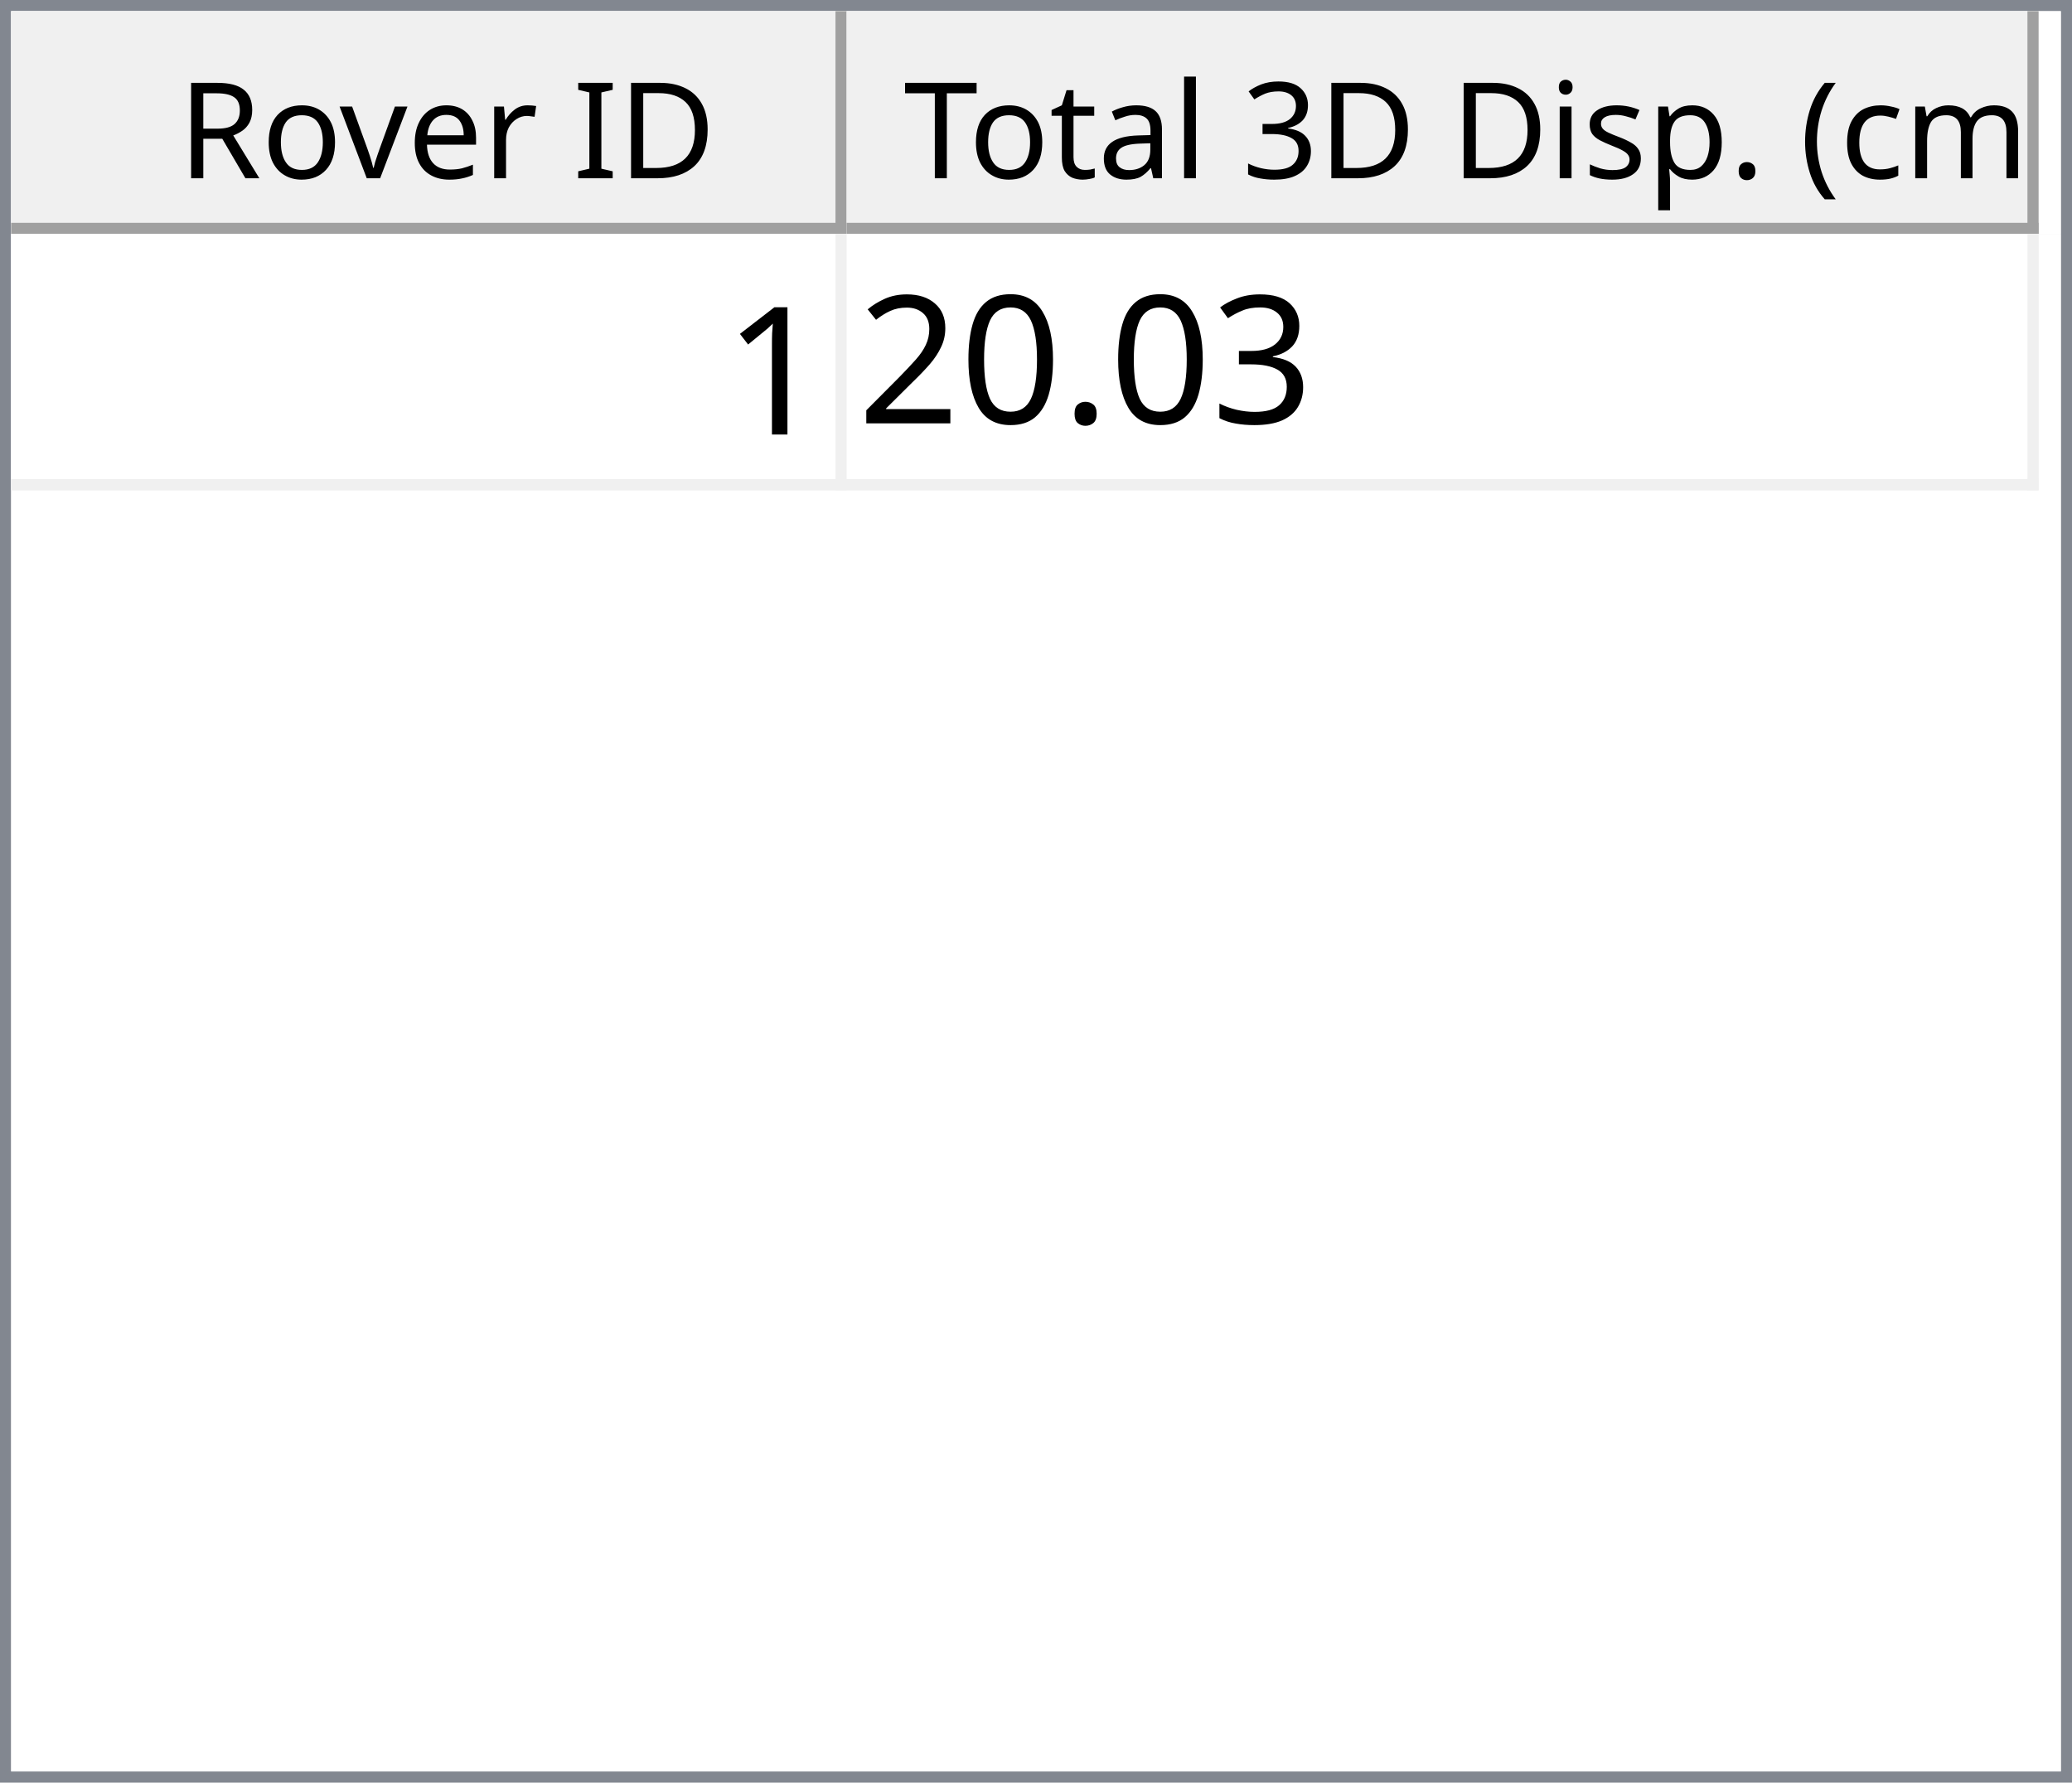
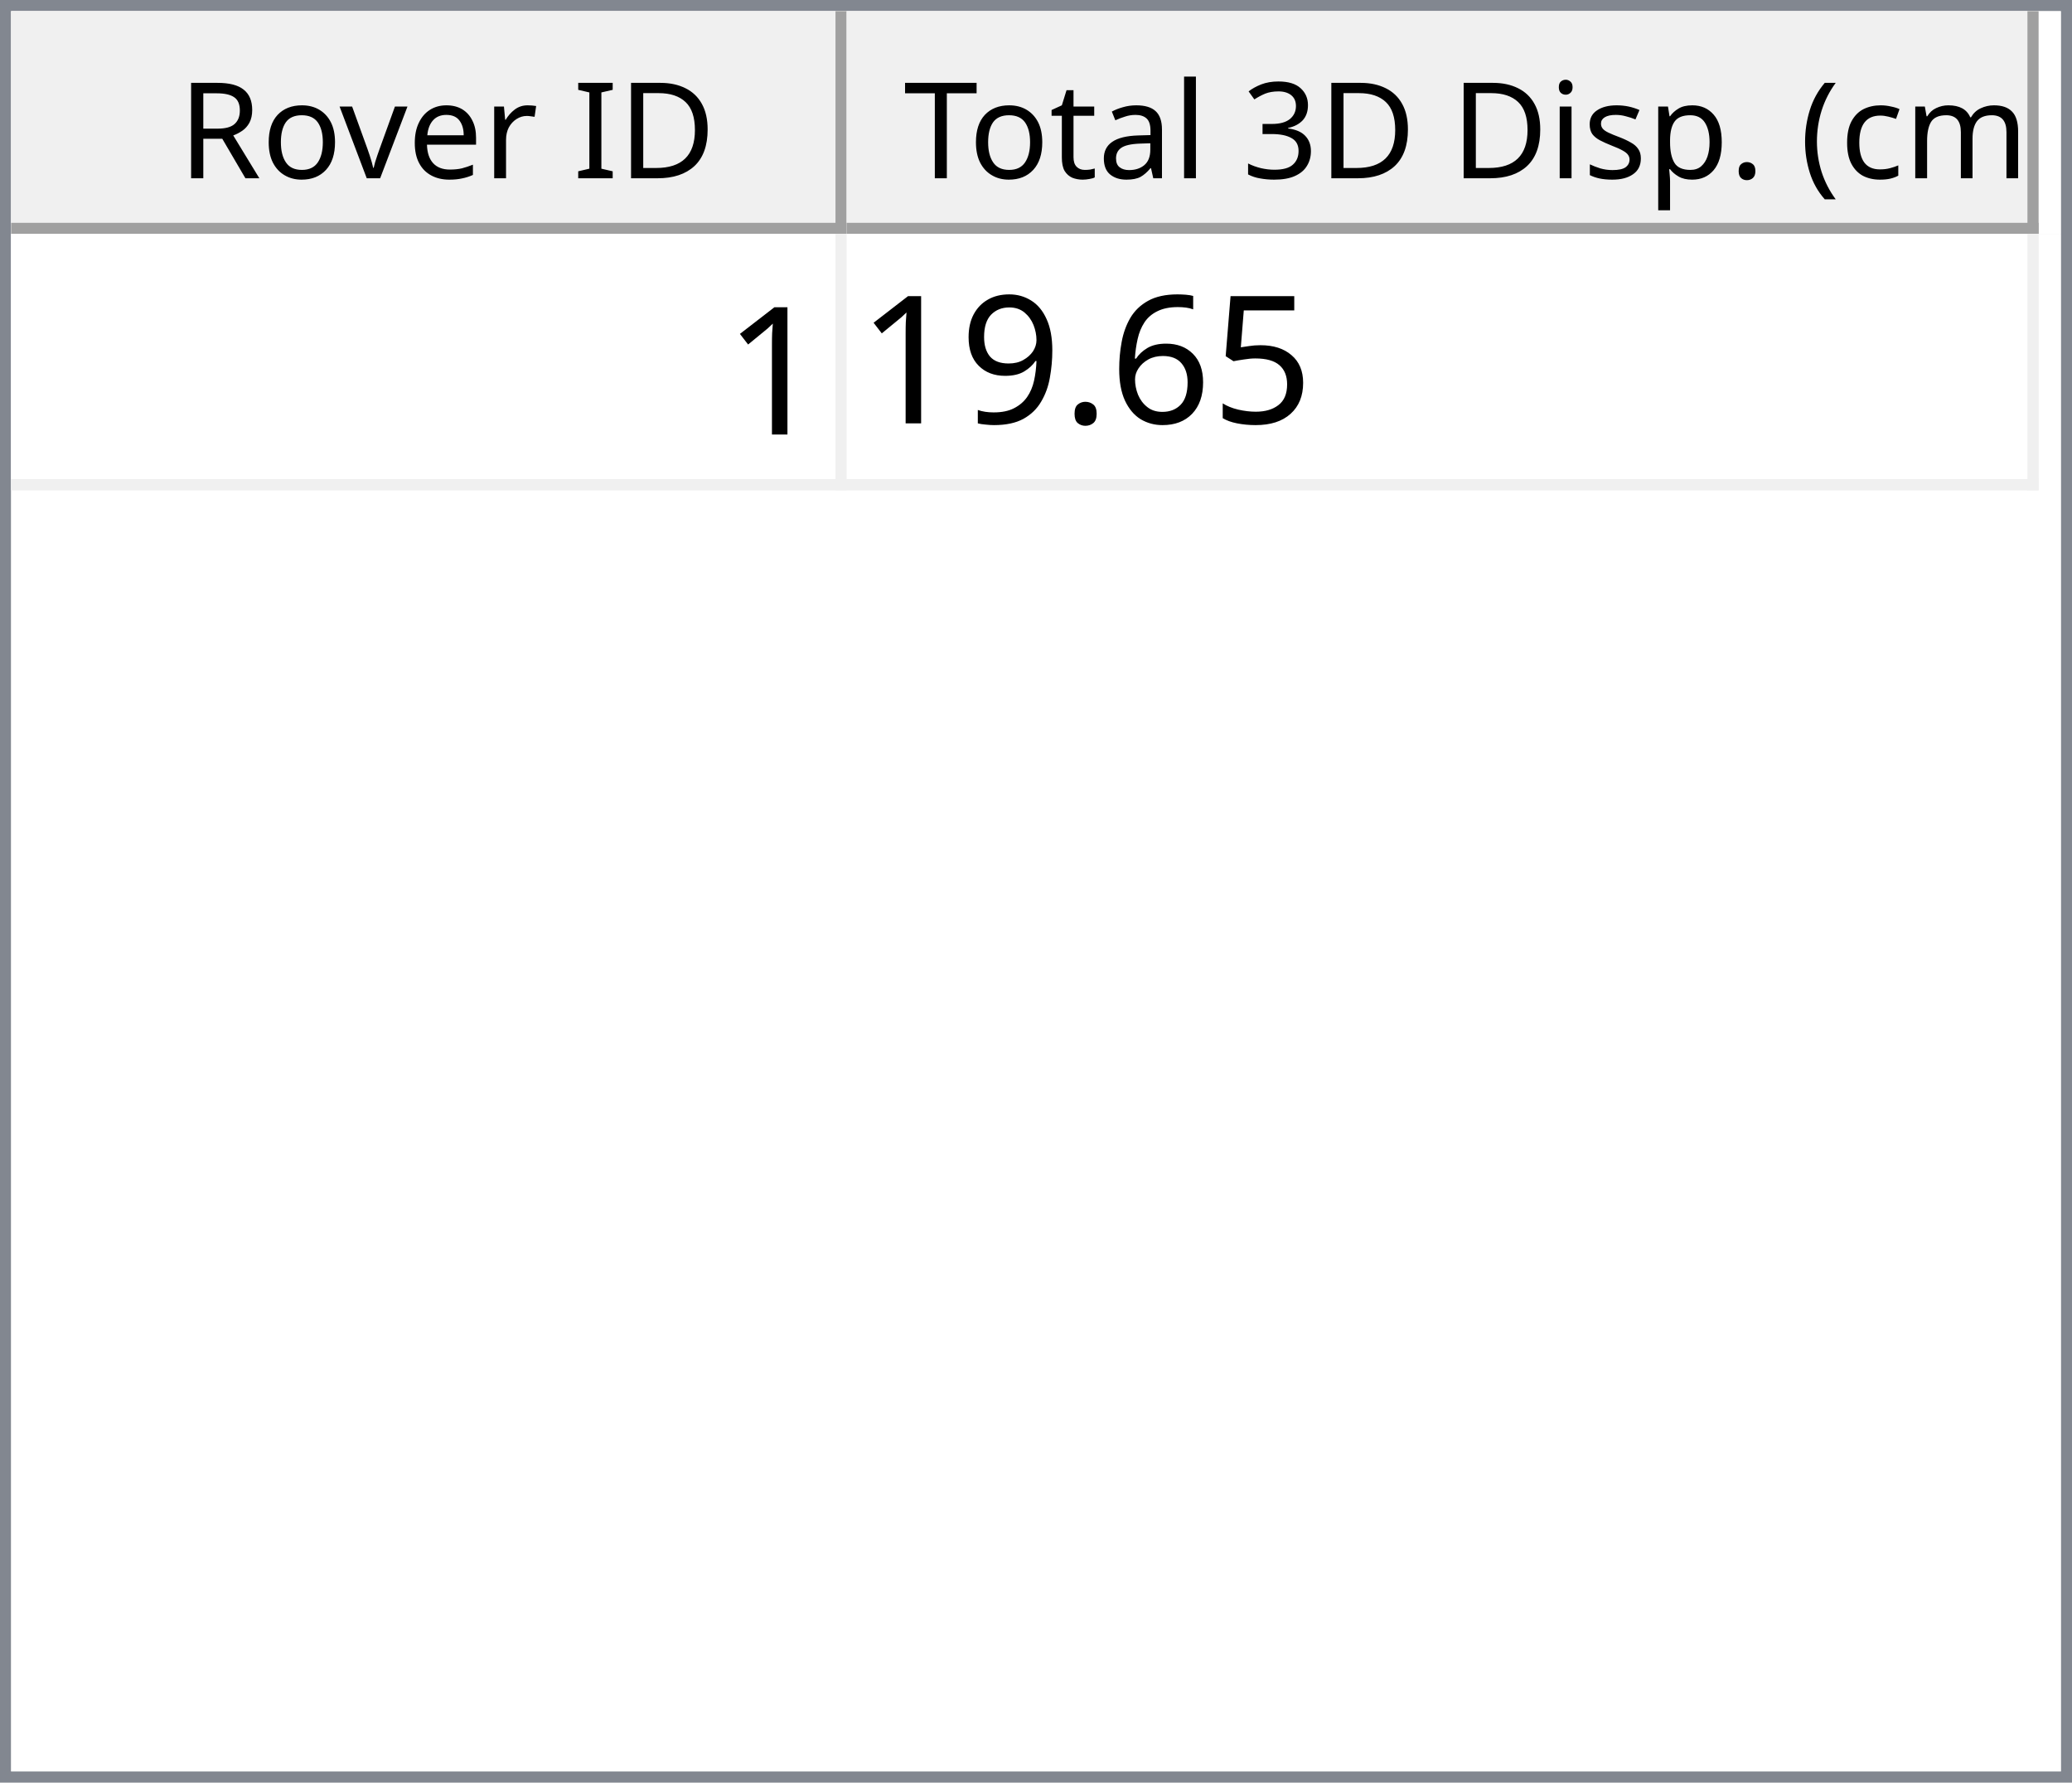
<svg xmlns="http://www.w3.org/2000/svg" style="fill-opacity:1; color-rendering:auto; color-interpolation:auto; text-rendering:auto; stroke:black; stroke-linecap:square; stroke-miterlimit:10; shape-rendering:auto; stroke-opacity:1; fill:black; stroke-dasharray:none; font-weight:normal; stroke-width:1; font-family:'Dialog'; font-style:normal; stroke-linejoin:miter; font-size:12px; stroke-dashoffset:0; image-rendering:auto;" width="186" height="160">
  <defs id="genericDefs" />
  <g>
    <defs id="defs1">
      <clipPath clipPathUnits="userSpaceOnUse" id="clipPath1">
        <path d="M0 0 L186 0 L186 160 L0 160 L0 0 Z" />
      </clipPath>
      <clipPath clipPathUnits="userSpaceOnUse" id="clipPath2">
        <path d="M0 0 L0 160 L186 160 L186 0 Z" />
      </clipPath>
      <clipPath clipPathUnits="userSpaceOnUse" id="clipPath3">
        <path d="M0 0 L0 20 L184 20 L184 0 Z" />
      </clipPath>
      <clipPath clipPathUnits="userSpaceOnUse" id="clipPath4">
        <path d="M0 0 L0 20 L75 20 L75 0 Z" />
      </clipPath>
      <clipPath clipPathUnits="userSpaceOnUse" id="clipPath5">
        <path d="M1 1 L1 19 L74 19 L74 1 Z" />
      </clipPath>
      <clipPath clipPathUnits="userSpaceOnUse" id="clipPath6">
        <path d="M0 0 L0 18 L73 18 L73 0 Z" />
      </clipPath>
      <clipPath clipPathUnits="userSpaceOnUse" id="clipPath7">
        <path d="M-0.5 -0.5 L-0.5 19.5 L74.5 19.5 L74.5 -0.5 Z" />
      </clipPath>
      <clipPath clipPathUnits="userSpaceOnUse" id="clipPath8">
        <path d="M0 0 L0 20 L107 20 L107 0 Z" />
      </clipPath>
      <clipPath clipPathUnits="userSpaceOnUse" id="clipPath9">
        <path d="M1 1 L1 19 L106 19 L106 1 Z" />
      </clipPath>
      <clipPath clipPathUnits="userSpaceOnUse" id="clipPath10">
        <path d="M0 0 L0 18 L105 18 L105 0 Z" />
      </clipPath>
      <clipPath clipPathUnits="userSpaceOnUse" id="clipPath11">
        <path d="M-0.5 -0.5 L-0.5 19.5 L106.5 19.5 L106.5 -0.5 Z" />
      </clipPath>
      <clipPath clipPathUnits="userSpaceOnUse" id="clipPath12">
        <path d="M0 0 L0 138 L184 138 L184 0 Z" />
      </clipPath>
      <clipPath clipPathUnits="userSpaceOnUse" id="clipPath13">
        <path d="M0 0 L0 23 L182 23 L182 0 Z" />
      </clipPath>
      <clipPath clipPathUnits="userSpaceOnUse" id="clipPath14">
        <path d="M-0.5 -0.5 L-0.5 22.5 L181.5 22.5 L181.5 -0.5 Z" />
      </clipPath>
      <clipPath clipPathUnits="userSpaceOnUse" id="clipPath15">
        <path d="M0 0 L0 22 L74 22 L74 0 Z" />
      </clipPath>
      <clipPath clipPathUnits="userSpaceOnUse" id="clipPath16">
        <path d="M0 0 L0 22 L106 22 L106 0 Z" />
      </clipPath>
      <font horiz-adv-x="64.551" id="font1">
        <font-face ascent="107.91" descent="25.098" units-per-em="100" style="font-style:normal; font-family:Segoe UI; font-weight:normal;" />
        <missing-glyph horiz-adv-x="64.551" d="M8.109 0 L8.109 68.266 L56.453 68.266 L56.453 0 L8.109 0 ZM15.328 7.234 L49.219 7.234 L49.219 61.031 L15.328 61.031 L15.328 7.234 Z" />
        <glyph unicode="D" horiz-adv-x="70.117" d="M9.188 0 L9.188 70.016 L28.516 70.016 Q65.531 70.016 65.531 35.891 Q65.531 19.672 55.25 9.836 Q44.969 0 27.734 0 L9.188 0 ZM17.391 62.594 L17.391 7.422 L27.828 7.422 Q41.609 7.422 49.273 14.797 Q56.938 22.172 56.938 35.688 Q56.938 62.594 28.328 62.594 L17.391 62.594 Z" />
        <glyph unicode="I" horiz-adv-x="26.611" d="M17.391 0 L9.188 0 L9.188 70.016 L17.391 70.016 L17.391 0 Z" />
        <glyph unicode=" " horiz-adv-x="27.393" d="" />
        <glyph unicode="r" horiz-adv-x="34.766" d="M34.188 41.891 Q32.078 43.5 28.125 43.5 Q23 43.5 19.555 38.672 Q16.109 33.844 16.109 25.484 L16.109 0 L8.109 0 L8.109 50 L16.109 50 L16.109 39.703 L16.312 39.703 Q18.016 44.969 21.531 47.922 Q25.047 50.875 29.391 50.875 Q32.516 50.875 34.188 50.203 L34.188 41.891 Z" />
        <glyph unicode="e" horiz-adv-x="52.295" d="M48.297 23 L12.984 23 Q13.188 14.656 17.484 10.109 Q21.781 5.562 29.297 5.562 Q37.75 5.562 44.828 11.141 L44.828 3.609 Q38.234 -1.172 27.391 -1.172 Q16.797 -1.172 10.742 5.641 Q4.688 12.453 4.688 24.812 Q4.688 36.469 11.305 43.82 Q17.922 51.172 27.734 51.172 Q37.547 51.172 42.922 44.828 Q48.297 38.484 48.297 27.203 L48.297 23 ZM40.094 29.781 Q40.047 36.719 36.75 40.578 Q33.453 44.438 27.594 44.438 Q21.922 44.438 17.969 40.383 Q14.016 36.328 13.094 29.781 L40.094 29.781 Z" />
        <glyph unicode="v" horiz-adv-x="47.9" d="M47.406 50 L27.484 0 L19.625 0 L0.688 50 L9.469 50 L22.172 13.672 Q23.578 9.672 23.922 6.688 L24.125 6.688 Q24.609 10.453 25.688 13.484 L38.969 50 L47.406 50 Z" />
        <glyph unicode="o" horiz-adv-x="58.594" d="M29 -1.172 Q17.922 -1.172 11.305 5.836 Q4.688 12.844 4.688 24.422 Q4.688 37.016 11.57 44.094 Q18.453 51.172 30.172 51.172 Q41.359 51.172 47.633 44.289 Q53.906 37.406 53.906 25.203 Q53.906 13.234 47.141 6.031 Q40.375 -1.172 29 -1.172 ZM29.594 44.438 Q21.875 44.438 17.383 39.188 Q12.891 33.938 12.891 24.703 Q12.891 15.828 17.43 10.695 Q21.969 5.562 29.594 5.562 Q37.359 5.562 41.531 10.594 Q45.703 15.625 45.703 24.906 Q45.703 34.281 41.531 39.359 Q37.359 44.438 29.594 44.438 Z" />
        <glyph unicode="R" horiz-adv-x="59.814" d="M59.375 0 L49.609 0 L37.891 19.625 Q36.281 22.359 34.766 24.289 Q33.25 26.219 31.664 27.438 Q30.078 28.656 28.25 29.219 Q26.422 29.781 24.125 29.781 L17.391 29.781 L17.391 0 L9.188 0 L9.188 70.016 L30.078 70.016 Q34.672 70.016 38.555 68.867 Q42.438 67.719 45.289 65.375 Q48.141 63.031 49.758 59.547 Q51.375 56.062 51.375 51.375 Q51.375 47.703 50.273 44.656 Q49.172 41.609 47.148 39.211 Q45.125 36.812 42.266 35.133 Q39.406 33.453 35.844 32.516 L35.844 32.328 Q37.594 31.547 38.891 30.547 Q40.188 29.547 41.359 28.18 Q42.531 26.812 43.68 25.078 Q44.828 23.344 46.234 21.047 L59.375 0 ZM17.391 62.594 L17.391 37.203 L28.516 37.203 Q31.594 37.203 34.203 38.133 Q36.812 39.062 38.719 40.797 Q40.625 42.531 41.703 45.047 Q42.781 47.562 42.781 50.688 Q42.781 56.297 39.141 59.445 Q35.5 62.594 28.609 62.594 L17.391 62.594 Z" />
        <glyph unicode=")" horiz-adv-x="30.176" d="M8.297 -15.922 L1.172 -15.922 Q16.406 2.344 16.406 26.812 Q16.406 51.469 1.078 70.016 L8.297 70.016 Q23.531 52.156 23.531 26.703 Q23.531 1.375 8.297 -15.922 Z" />
        <glyph unicode="m" horiz-adv-x="86.133" d="M79.109 0 L71.094 0 L71.094 28.719 Q71.094 37.016 68.531 40.727 Q65.969 44.438 59.906 44.438 Q54.781 44.438 51.195 39.75 Q47.609 35.062 47.609 28.516 L47.609 0 L39.594 0 L39.594 29.688 Q39.594 44.438 28.219 44.438 Q22.953 44.438 19.531 40.016 Q16.109 35.594 16.109 28.516 L16.109 0 L8.109 0 L8.109 50 L16.109 50 L16.109 42.094 L16.312 42.094 Q21.625 51.172 31.844 51.172 Q36.969 51.172 40.773 48.312 Q44.578 45.453 46 40.828 Q51.562 51.172 62.594 51.172 Q79.109 51.172 79.109 30.812 L79.109 0 Z" />
        <glyph unicode="c" horiz-adv-x="46.191" d="M42.188 2.297 Q36.422 -1.172 28.516 -1.172 Q17.828 -1.172 11.258 5.789 Q4.688 12.75 4.688 23.828 Q4.688 36.188 11.766 43.68 Q18.844 51.172 30.672 51.172 Q37.25 51.172 42.281 48.734 L42.281 40.531 Q36.719 44.438 30.375 44.438 Q22.703 44.438 17.797 38.945 Q12.891 33.453 12.891 24.516 Q12.891 15.719 17.508 10.641 Q22.125 5.562 29.891 5.562 Q36.422 5.562 42.188 9.906 L42.188 2.297 Z" />
        <glyph unicode="(" horiz-adv-x="30.176" d="M29.109 -15.922 L21.969 -15.922 Q6.844 1.375 6.844 26.703 Q6.844 52.156 21.969 70.016 L29.203 70.016 Q13.875 51.469 13.875 26.812 Q13.875 2.344 29.109 -15.922 Z" />
        <glyph unicode="." horiz-adv-x="21.68" d="M10.891 -1.078 Q8.641 -1.078 7.055 0.539 Q5.469 2.156 5.469 4.391 Q5.469 6.641 7.055 8.273 Q8.641 9.906 10.891 9.906 Q13.188 9.906 14.797 8.273 Q16.406 6.641 16.406 4.391 Q16.406 2.156 14.797 0.539 Q13.188 -1.078 10.891 -1.078 Z" />
        <glyph unicode="p" horiz-adv-x="58.789" d="M16.312 7.234 L16.109 7.234 L16.109 -23 L8.109 -23 L8.109 50 L16.109 50 L16.109 41.219 L16.312 41.219 Q22.219 51.172 33.594 51.172 Q43.266 51.172 48.688 44.461 Q54.109 37.75 54.109 26.469 Q54.109 13.922 48 6.375 Q41.891 -1.172 31.297 -1.172 Q21.578 -1.172 16.312 7.234 ZM16.109 27.391 L16.109 20.406 Q16.109 14.203 20.141 9.883 Q24.172 5.562 30.375 5.562 Q37.641 5.562 41.773 11.133 Q45.906 16.703 45.906 26.609 Q45.906 34.969 42.047 39.703 Q38.188 44.438 31.594 44.438 Q24.609 44.438 20.359 39.578 Q16.109 34.719 16.109 27.391 Z" />
        <glyph unicode="s" horiz-adv-x="42.432" d="M5.078 1.812 L5.078 10.406 Q11.625 5.562 19.484 5.562 Q30.031 5.562 30.031 12.594 Q30.031 14.594 29.125 15.992 Q28.219 17.391 26.68 18.461 Q25.141 19.531 23.07 20.383 Q21 21.234 18.609 22.172 Q15.281 23.484 12.766 24.828 Q10.25 26.172 8.57 27.859 Q6.891 29.547 6.031 31.695 Q5.172 33.844 5.172 36.719 Q5.172 40.234 6.789 42.945 Q8.406 45.656 11.086 47.484 Q13.766 49.312 17.211 50.242 Q20.656 51.172 24.312 51.172 Q30.812 51.172 35.938 48.922 L35.938 40.828 Q30.422 44.438 23.25 44.438 Q21 44.438 19.195 43.922 Q17.391 43.406 16.094 42.477 Q14.797 41.547 14.086 40.258 Q13.375 38.969 13.375 37.406 Q13.375 35.453 14.086 34.133 Q14.797 32.812 16.164 31.789 Q17.531 30.766 19.484 29.938 Q21.438 29.109 23.922 28.125 Q27.25 26.859 29.883 25.516 Q32.516 24.172 34.375 22.484 Q36.234 20.797 37.234 18.602 Q38.234 16.406 38.234 13.375 Q38.234 9.672 36.602 6.938 Q34.969 4.203 32.234 2.398 Q29.5 0.594 25.93 -0.289 Q22.359 -1.172 18.453 -1.172 Q10.75 -1.172 5.078 1.812 Z" />
        <glyph unicode="i" horiz-adv-x="24.219" d="M12.203 62.703 Q10.062 62.703 8.547 64.164 Q7.031 65.625 7.031 67.875 Q7.031 70.125 8.547 71.609 Q10.062 73.094 12.203 73.094 Q14.406 73.094 15.945 71.609 Q17.484 70.125 17.484 67.875 Q17.484 65.719 15.945 64.211 Q14.406 62.703 12.203 62.703 ZM16.109 0 L8.109 0 L8.109 50 L16.109 50 L16.109 0 Z" />
        <glyph unicode="3" horiz-adv-x="53.906" d="M46.531 19.828 Q46.531 15.094 44.75 11.211 Q42.969 7.328 39.719 4.57 Q36.469 1.812 31.93 0.297 Q27.391 -1.219 21.922 -1.219 Q11.922 -1.219 6 2.594 L6 11.188 Q13.094 5.609 22.219 5.609 Q25.875 5.609 28.828 6.539 Q31.781 7.469 33.906 9.227 Q36.031 10.984 37.18 13.477 Q38.328 15.969 38.328 19.094 Q38.328 32.812 18.797 32.812 L12.984 32.812 L12.984 39.594 L18.5 39.594 Q35.797 39.594 35.797 52.484 Q35.797 64.406 22.609 64.406 Q15.188 64.406 8.688 59.422 L8.688 67.188 Q15.375 71.188 24.609 71.188 Q29 71.188 32.57 69.969 Q36.141 68.75 38.68 66.555 Q41.219 64.359 42.609 61.281 Q44 58.203 44 54.5 Q44 40.672 30.031 36.719 L30.031 36.531 Q33.594 36.141 36.625 34.797 Q39.656 33.453 41.852 31.305 Q44.047 29.156 45.289 26.25 Q46.531 23.344 46.531 19.828 Z" />
        <glyph unicode="l" horiz-adv-x="24.219" d="M16.109 0 L8.109 0 L8.109 74.031 L16.109 74.031 L16.109 0 Z" />
        <glyph unicode="a" horiz-adv-x="50.879" d="M43.891 0 L35.891 0 L35.891 7.812 L35.688 7.812 Q30.469 -1.172 20.312 -1.172 Q12.844 -1.172 8.617 2.781 Q4.391 6.734 4.391 13.281 Q4.391 27.297 20.906 29.594 L35.891 31.688 Q35.891 44.438 25.594 44.438 Q16.547 44.438 9.281 38.281 L9.281 46.484 Q16.656 51.172 26.266 51.172 Q43.891 51.172 43.891 32.516 L43.891 0 ZM35.891 25.297 L23.828 23.641 Q18.266 22.859 15.43 20.875 Q12.594 18.891 12.594 13.875 Q12.594 10.203 15.211 7.883 Q17.828 5.562 22.172 5.562 Q28.125 5.562 32.008 9.742 Q35.891 13.922 35.891 20.312 L35.891 25.297 Z" />
        <glyph unicode="t" horiz-adv-x="33.887" d="M31.297 0.484 Q28.469 -1.078 23.828 -1.078 Q10.688 -1.078 10.688 13.578 L10.688 43.172 L2.094 43.172 L2.094 50 L10.688 50 L10.688 62.203 L18.703 64.797 L18.703 50 L31.297 50 L31.297 43.172 L18.703 43.172 L18.703 14.984 Q18.703 9.969 20.414 7.82 Q22.125 5.672 26.078 5.672 Q29.109 5.672 31.297 7.328 L31.297 0.484 Z" />
        <glyph unicode="T" horiz-adv-x="52.393" d="M50.594 62.594 L30.375 62.594 L30.375 0 L22.172 0 L22.172 62.594 L2 62.594 L2 70.016 L50.594 70.016 L50.594 62.594 Z" />
      </font>
      <font horiz-adv-x="75.0" id="font2">
        <font-face ascent="100.537" descent="21.973" units-per-em="100" style="font-style:normal; font-family:sans-serif; font-weight:normal;" />
        <missing-glyph horiz-adv-x="75.0" d="M12.5 0 L12.5 62.5 L62.5 62.5 L62.5 0 L12.5 0 ZM14.062 1.562 L60.938 1.562 L60.938 60.938 L14.062 60.938 L14.062 1.562 Z" />
        <glyph unicode="1" horiz-adv-x="55.615" d="M37.25 0 L28.469 0 L28.469 56 Q25.297 52.984 20.141 49.953 Q14.984 46.922 10.891 45.406 L10.891 53.906 Q18.266 57.375 23.781 62.305 Q29.297 67.234 31.594 71.875 L37.25 71.875 L37.25 0 Z" />
-         <glyph unicode="3" horiz-adv-x="55.615" d="M4.203 18.891 L12.984 20.062 Q14.5 12.594 18.141 9.297 Q21.781 6 27 6 Q33.203 6 37.477 10.297 Q41.75 14.594 41.75 20.953 Q41.75 27 37.797 30.93 Q33.844 34.859 27.734 34.859 Q25.25 34.859 21.531 33.891 L22.516 41.609 Q23.391 41.5 23.922 41.5 Q29.547 41.5 34.039 44.43 Q38.531 47.359 38.531 53.469 Q38.531 58.297 35.258 61.477 Q31.984 64.656 26.812 64.656 Q21.688 64.656 18.266 61.43 Q14.844 58.203 13.875 51.766 L5.078 53.328 Q6.688 62.156 12.398 67.016 Q18.109 71.875 26.609 71.875 Q32.469 71.875 37.398 69.359 Q42.328 66.844 44.945 62.5 Q47.562 58.156 47.562 53.266 Q47.562 48.641 45.07 44.828 Q42.578 41.016 37.703 38.766 Q44.047 37.312 47.562 32.695 Q51.078 28.078 51.078 21.141 Q51.078 11.766 44.242 5.25 Q37.406 -1.266 26.953 -1.266 Q17.531 -1.266 11.305 4.352 Q5.078 9.969 4.203 18.891 Z" />
+         <glyph unicode="5" horiz-adv-x="55.615" d="M4.156 18.75 L13.375 19.531 Q14.406 12.797 18.141 9.398 Q21.875 6 27.156 6 Q33.5 6 37.891 10.789 Q42.281 15.578 42.281 23.484 Q42.281 31 38.062 35.352 Q33.844 39.703 27 39.703 Q22.75 39.703 19.336 37.773 Q15.922 35.844 13.969 32.766 L5.719 33.844 L12.641 70.609 L48.25 70.609 L48.25 62.203 L19.672 62.203 L15.828 42.969 Q22.266 47.469 29.344 47.469 Q38.719 47.469 45.164 40.969 Q51.609 34.469 51.609 24.266 Q51.609 14.547 45.953 7.469 Q39.062 -1.219 27.156 -1.219 Q17.391 -1.219 11.211 4.25 Q5.031 9.719 4.156 18.75 Z" />
+         <glyph unicode="6" horiz-adv-x="55.615" d="M49.75 54.047 L41.016 53.375 Q39.844 58.547 37.703 60.891 Q34.125 64.656 28.906 64.656 Q24.703 64.656 21.531 62.312 Q17.391 59.281 14.992 53.469 Q12.594 47.656 12.5 36.922 Q15.672 41.75 20.266 44.094 Q24.859 46.438 29.891 46.438 Q38.672 46.438 44.852 39.969 Q51.031 33.5 51.031 23.25 Q51.031 16.5 48.125 10.719 Q45.219 4.938 40.141 1.859 Q35.062 -1.219 28.609 -1.219 Q17.625 -1.219 10.695 6.859 Q3.766 14.938 3.766 33.5 Q3.766 54.25 11.422 63.672 Q18.109 71.875 29.438 71.875 Q37.891 71.875 43.289 67.141 Q48.688 62.406 49.75 54.047 ZM13.875 23.188 Q13.875 18.656 15.797 14.508 Q17.719 10.359 21.188 8.18 Q24.656 6 28.469 6 Q34.031 6 38.039 10.492 Q42.047 14.984 42.047 22.703 Q42.047 30.125 38.086 34.398 Q34.125 38.672 28.125 38.672 Q22.172 38.672 18.023 34.398 Q13.875 30.125 13.875 23.188 Z" />
        <glyph unicode="." horiz-adv-x="27.783" d="M9.078 0 L9.078 10.016 L19.094 10.016 L19.094 0 L9.078 0 Z" />
-         <glyph unicode="0" horiz-adv-x="55.615" d="M4.156 35.297 Q4.156 48 6.766 55.742 Q9.375 63.484 14.523 67.68 Q19.672 71.875 27.484 71.875 Q33.25 71.875 37.594 69.555 Q41.938 67.234 44.773 62.867 Q47.609 58.5 49.219 52.227 Q50.828 45.953 50.828 35.297 Q50.828 22.703 48.242 14.969 Q45.656 7.234 40.508 3.008 Q35.359 -1.219 27.484 -1.219 Q17.141 -1.219 11.234 6.203 Q4.156 15.141 4.156 35.297 ZM13.188 35.297 Q13.188 17.672 17.312 11.836 Q21.438 6 27.484 6 Q33.547 6 37.672 11.859 Q41.797 17.719 41.797 35.297 Q41.797 52.984 37.672 58.789 Q33.547 64.594 27.391 64.594 Q21.344 64.594 17.719 59.469 Q13.188 52.938 13.188 35.297 Z" />
-         <glyph unicode="2" horiz-adv-x="55.615" d="M50.344 8.453 L50.344 0 L3.031 0 Q2.938 3.172 4.047 6.109 Q5.859 10.938 9.836 15.625 Q13.812 20.312 21.344 26.469 Q33.016 36.031 37.117 41.625 Q41.219 47.219 41.219 52.203 Q41.219 57.422 37.477 61.008 Q33.734 64.594 27.734 64.594 Q21.391 64.594 17.578 60.789 Q13.766 56.984 13.719 50.25 L4.688 51.172 Q5.609 61.281 11.664 66.578 Q17.719 71.875 27.938 71.875 Q38.234 71.875 44.242 66.164 Q50.25 60.453 50.25 52 Q50.25 47.703 48.492 43.555 Q46.734 39.406 42.656 34.812 Q38.578 30.219 29.109 22.219 Q21.188 15.578 18.945 13.211 Q16.703 10.844 15.234 8.453 L50.344 8.453 Z" />
+         <glyph unicode="9" horiz-adv-x="55.615" d="M5.469 16.547 L13.922 17.328 Q14.984 11.375 18.016 8.688 Q21.047 6 25.781 6 Q29.828 6 32.883 7.859 Q35.938 9.719 37.891 12.82 Q39.844 15.922 41.164 21.195 Q42.484 26.469 42.484 31.938 Q42.484 32.516 42.438 33.688 Q39.797 29.5 35.234 26.883 Q30.672 24.266 25.344 24.266 Q16.453 24.266 10.305 30.711 Q4.156 37.156 4.156 47.703 Q4.156 58.594 10.578 65.234 Q17 71.875 26.656 71.875 Q33.641 71.875 39.43 68.117 Q45.219 64.359 48.219 57.398 Q51.219 50.438 51.219 37.25 Q51.219 23.531 48.242 15.406 Q45.266 7.281 39.383 3.031 Q33.5 -1.219 25.594 -1.219 Q17.188 -1.219 11.867 3.445 Q6.547 8.109 5.469 16.547 ZM41.453 48.141 Q41.453 55.719 37.43 60.156 Q33.406 64.594 27.734 64.594 Q21.875 64.594 17.531 59.812 Q13.188 55.031 13.188 47.406 Q13.188 40.578 17.312 36.305 Q21.438 32.031 27.484 32.031 Q33.594 32.031 37.523 36.305 Q41.453 40.578 41.453 48.141 Z" />
      </font>
    </defs>
    <g style="fill:white; stroke:white;">
      <rect x="0" y="0" width="186" style="clip-path:url(#clipPath1); stroke:none;" height="160" />
    </g>
    <g style="fill:white; text-rendering:optimizeSpeed; color-rendering:optimizeSpeed; image-rendering:optimizeSpeed; shape-rendering:crispEdges; stroke:white; color-interpolation:sRGB;">
      <rect x="0" width="186" height="160" y="0" style="stroke:none;" />
      <path style="stroke:none;" d="M0 160 L186 160 L186 0 L0 0 Z" />
    </g>
    <g style="fill:rgb(240,240,240); font-family:'Segoe UI'; stroke:rgb(240,240,240);">
      <rect x="0" y="0" width="186" style="clip-path:url(#clipPath2); stroke:none;" height="160" />
    </g>
    <g style="fill:rgb(130,135,144); font-family:'Segoe UI'; stroke:rgb(130,135,144);">
      <path d="M0 0 L186 0 L186 160 L0 160 L0 0 ZM1 1 L185 1 L185 159 L1 159 L1 1 Z" style="fill-rule:evenodd; clip-path:url(#clipPath2); stroke:none;" />
    </g>
    <g style="fill:white; font-family:'Segoe UI'; stroke:white;" transform="translate(1,1)">
      <rect x="0" y="0" width="184" style="clip-path:url(#clipPath3); stroke:none;" height="20" />
    </g>
    <g style="fill:rgb(240,240,240); font-family:'Segoe UI'; stroke:rgb(240,240,240);" transform="translate(1,1)">
      <rect x="0" y="0" width="75" style="clip-path:url(#clipPath4); stroke:none;" height="20" />
    </g>
    <g style="font-family:'Segoe UI';" transform="translate(2,2)">
      <text x="14" xml:space="preserve" y="14" style="clip-path:url(#clipPath6); stroke:none;">Rover ID</text>
    </g>
    <g style="fill:rgb(160,160,160); font-family:'Segoe UI'; stroke:rgb(160,160,160); stroke-linejoin:bevel;" transform="translate(1.5,1.5)">
      <line x1="74" x2="74" y1="0" style="fill:none; clip-path:url(#clipPath7);" y2="19" />
    </g>
    <g style="fill:rgb(160,160,160); font-family:'Segoe UI'; stroke:rgb(160,160,160); stroke-linejoin:bevel;" transform="matrix(1,0,0,1,1,1) translate(0.5,0.5)">
      <line x1="0" x2="74" y1="19" style="fill:none; clip-path:url(#clipPath7);" y2="19" />
    </g>
    <g style="fill:rgb(240,240,240); font-family:'Segoe UI'; stroke:rgb(240,240,240);" transform="translate(76,1)">
      <rect x="0" y="0" width="107" style="clip-path:url(#clipPath8); stroke:none;" height="20" />
    </g>
    <g style="font-family:'Segoe UI';" transform="translate(77,2)">
      <text x="1" xml:space="preserve" y="14" style="clip-path:url(#clipPath10); stroke:none;"> Total 3D Disp. (cm)</text>
    </g>
    <g style="fill:rgb(160,160,160); font-family:'Segoe UI'; stroke:rgb(160,160,160); stroke-linejoin:bevel;" transform="translate(76.5,1.5)">
      <line x1="106" x2="106" y1="0" style="fill:none; clip-path:url(#clipPath11);" y2="19" />
    </g>
    <g style="fill:rgb(160,160,160); font-family:'Segoe UI'; stroke:rgb(160,160,160); stroke-linejoin:bevel;" transform="matrix(1,0,0,1,76,1) translate(0.5,0.5)">
      <line x1="0" x2="106" y1="19" style="fill:none; clip-path:url(#clipPath11);" y2="19" />
    </g>
    <g style="fill:white; font-family:'Segoe UI'; stroke:white;" transform="translate(1,21)">
      <rect x="0" y="0" width="184" style="clip-path:url(#clipPath12); stroke:none;" height="138" />
    </g>
    <g style="fill:rgb(240,240,240); font-size:16px; font-family:sans-serif; stroke:rgb(240,240,240);" transform="translate(1,21)">
      <rect x="0" y="0" width="182" style="clip-path:url(#clipPath13); stroke:none;" height="23" />
      <line transform="translate(0.5,0.5)" x1="0" x2="181" y1="22" style="clip-path:url(#clipPath14); fill:none; stroke-linejoin:bevel;" y2="22" />
    </g>
    <g transform="matrix(1,0,0,1,1,21) translate(0.5,0.5)" style="fill:rgb(240,240,240); font-size:16px; font-family:sans-serif; stroke:rgb(240,240,240); stroke-linejoin:bevel;">
      <line x1="74" x2="74" y1="0" style="fill:none; clip-path:url(#clipPath14);" y2="22" />
    </g>
    <g transform="matrix(1,0,0,1,1,21) translate(0.5,0.5)" style="fill:rgb(240,240,240); font-size:16px; font-family:sans-serif; stroke:rgb(240,240,240); stroke-linejoin:bevel;">
      <line x1="181" x2="181" y1="0" style="fill:none; clip-path:url(#clipPath14);" y2="22" />
    </g>
    <g style="fill:white; font-size:16px; font-family:sans-serif; stroke:white;" transform="matrix(1,0,0,1,1,21)">
      <rect x="0" y="0" width="74" style="clip-path:url(#clipPath15); stroke:none;" height="22" />
      <text x="64" y="18" style="fill:black; clip-path:url(#clipPath15); stroke:none;" xml:space="preserve">1</text>
    </g>
    <g style="fill:white; font-size:16px; font-family:sans-serif; stroke:white;" transform="matrix(1,0,0,1,1,21) translate(75,0)">
      <rect x="0" y="0" width="106" style="clip-path:url(#clipPath16); stroke:none;" height="22" />
-       <text x="1" y="17" style="fill:black; clip-path:url(#clipPath16); stroke:none;" xml:space="preserve">20.03</text>
+       <text x="1" y="17" style="fill:black; clip-path:url(#clipPath16); stroke:none;" xml:space="preserve">19.65</text>
    </g>
  </g>
</svg>
